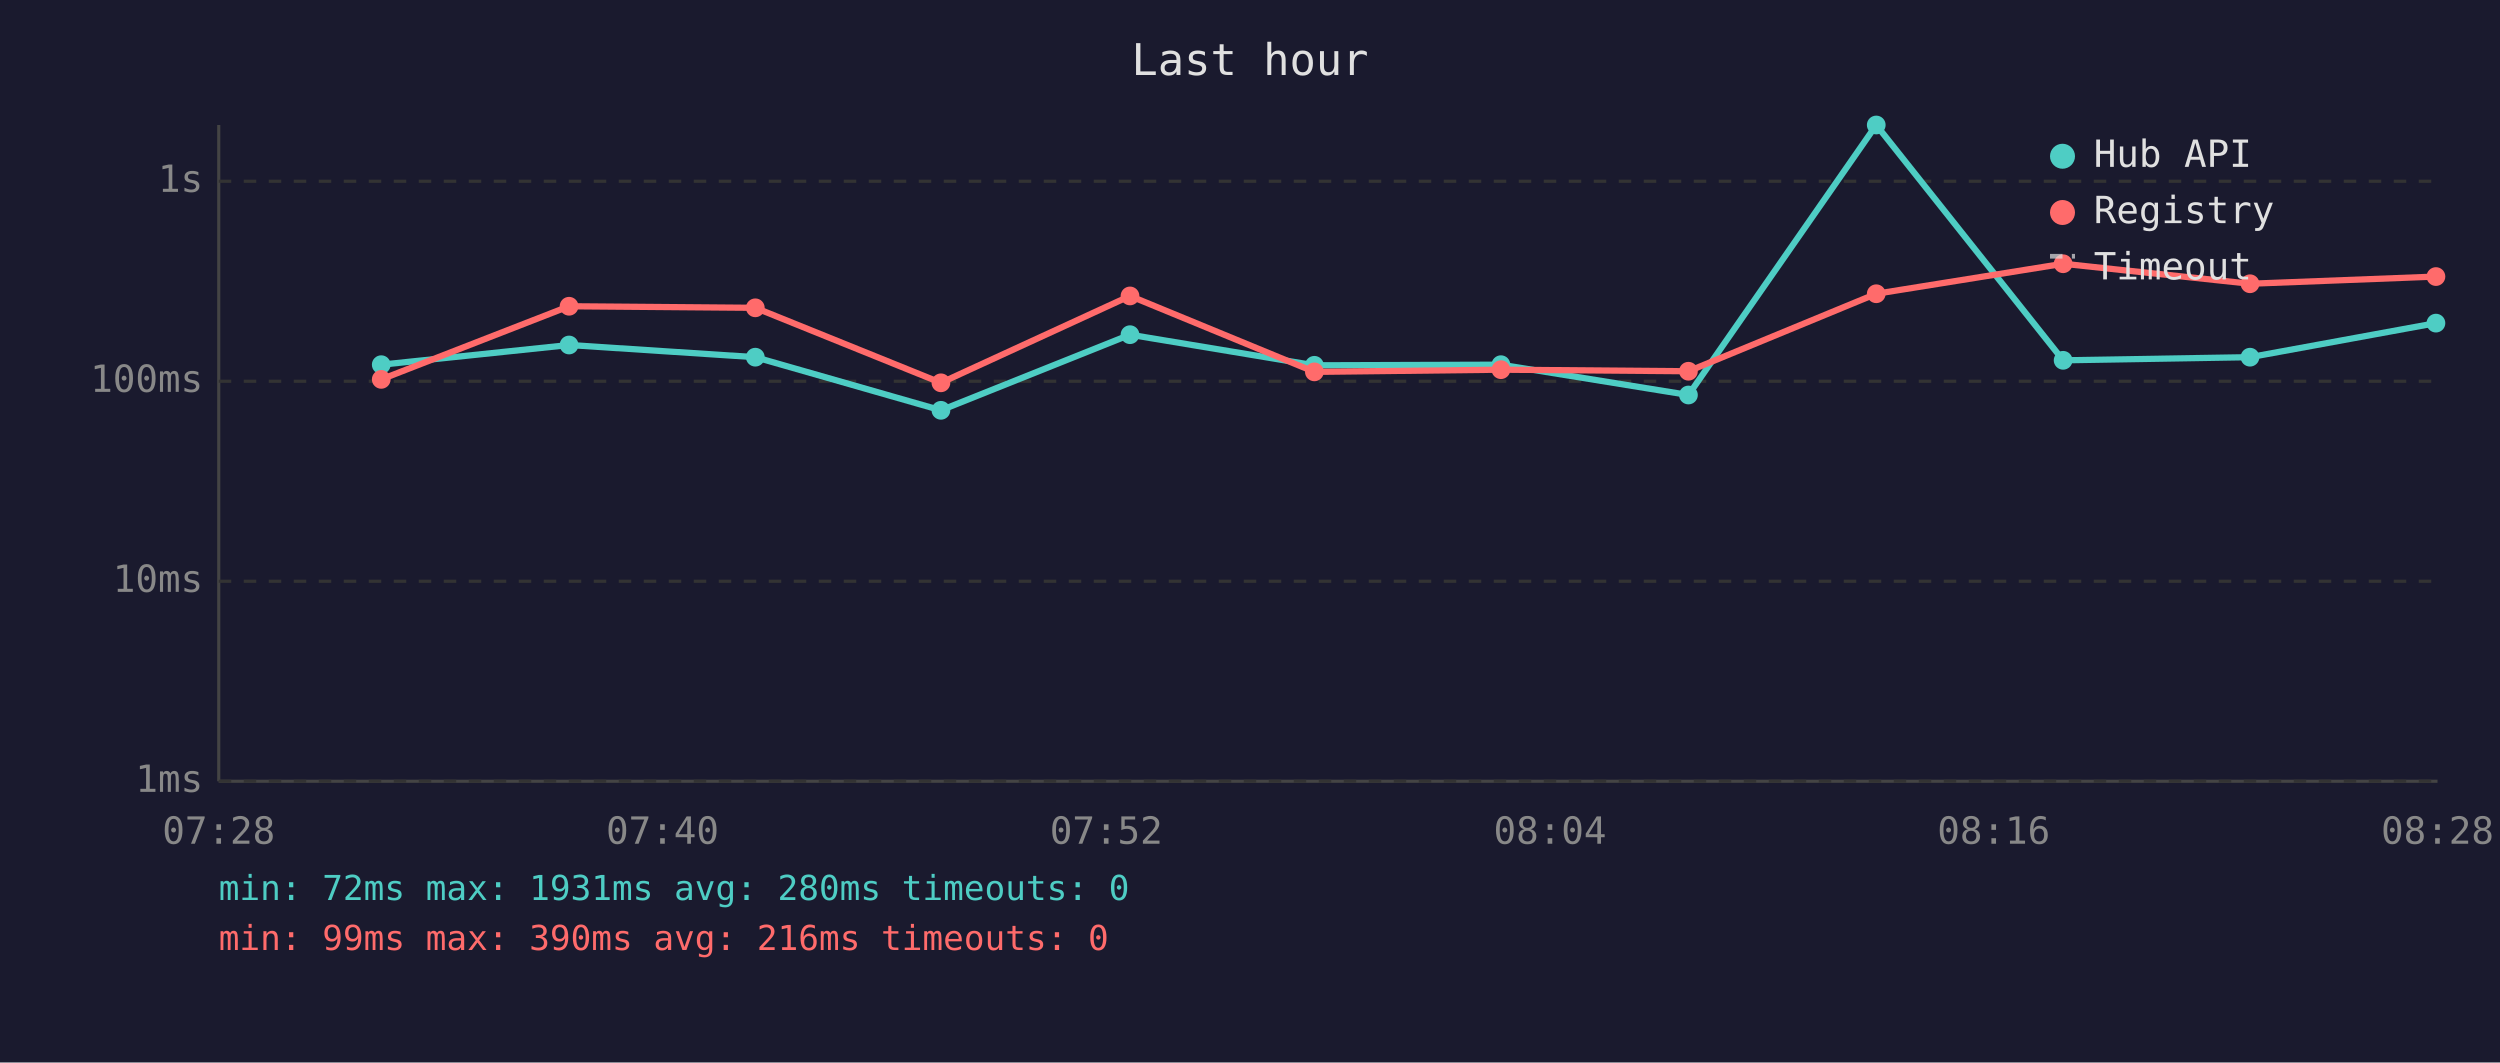
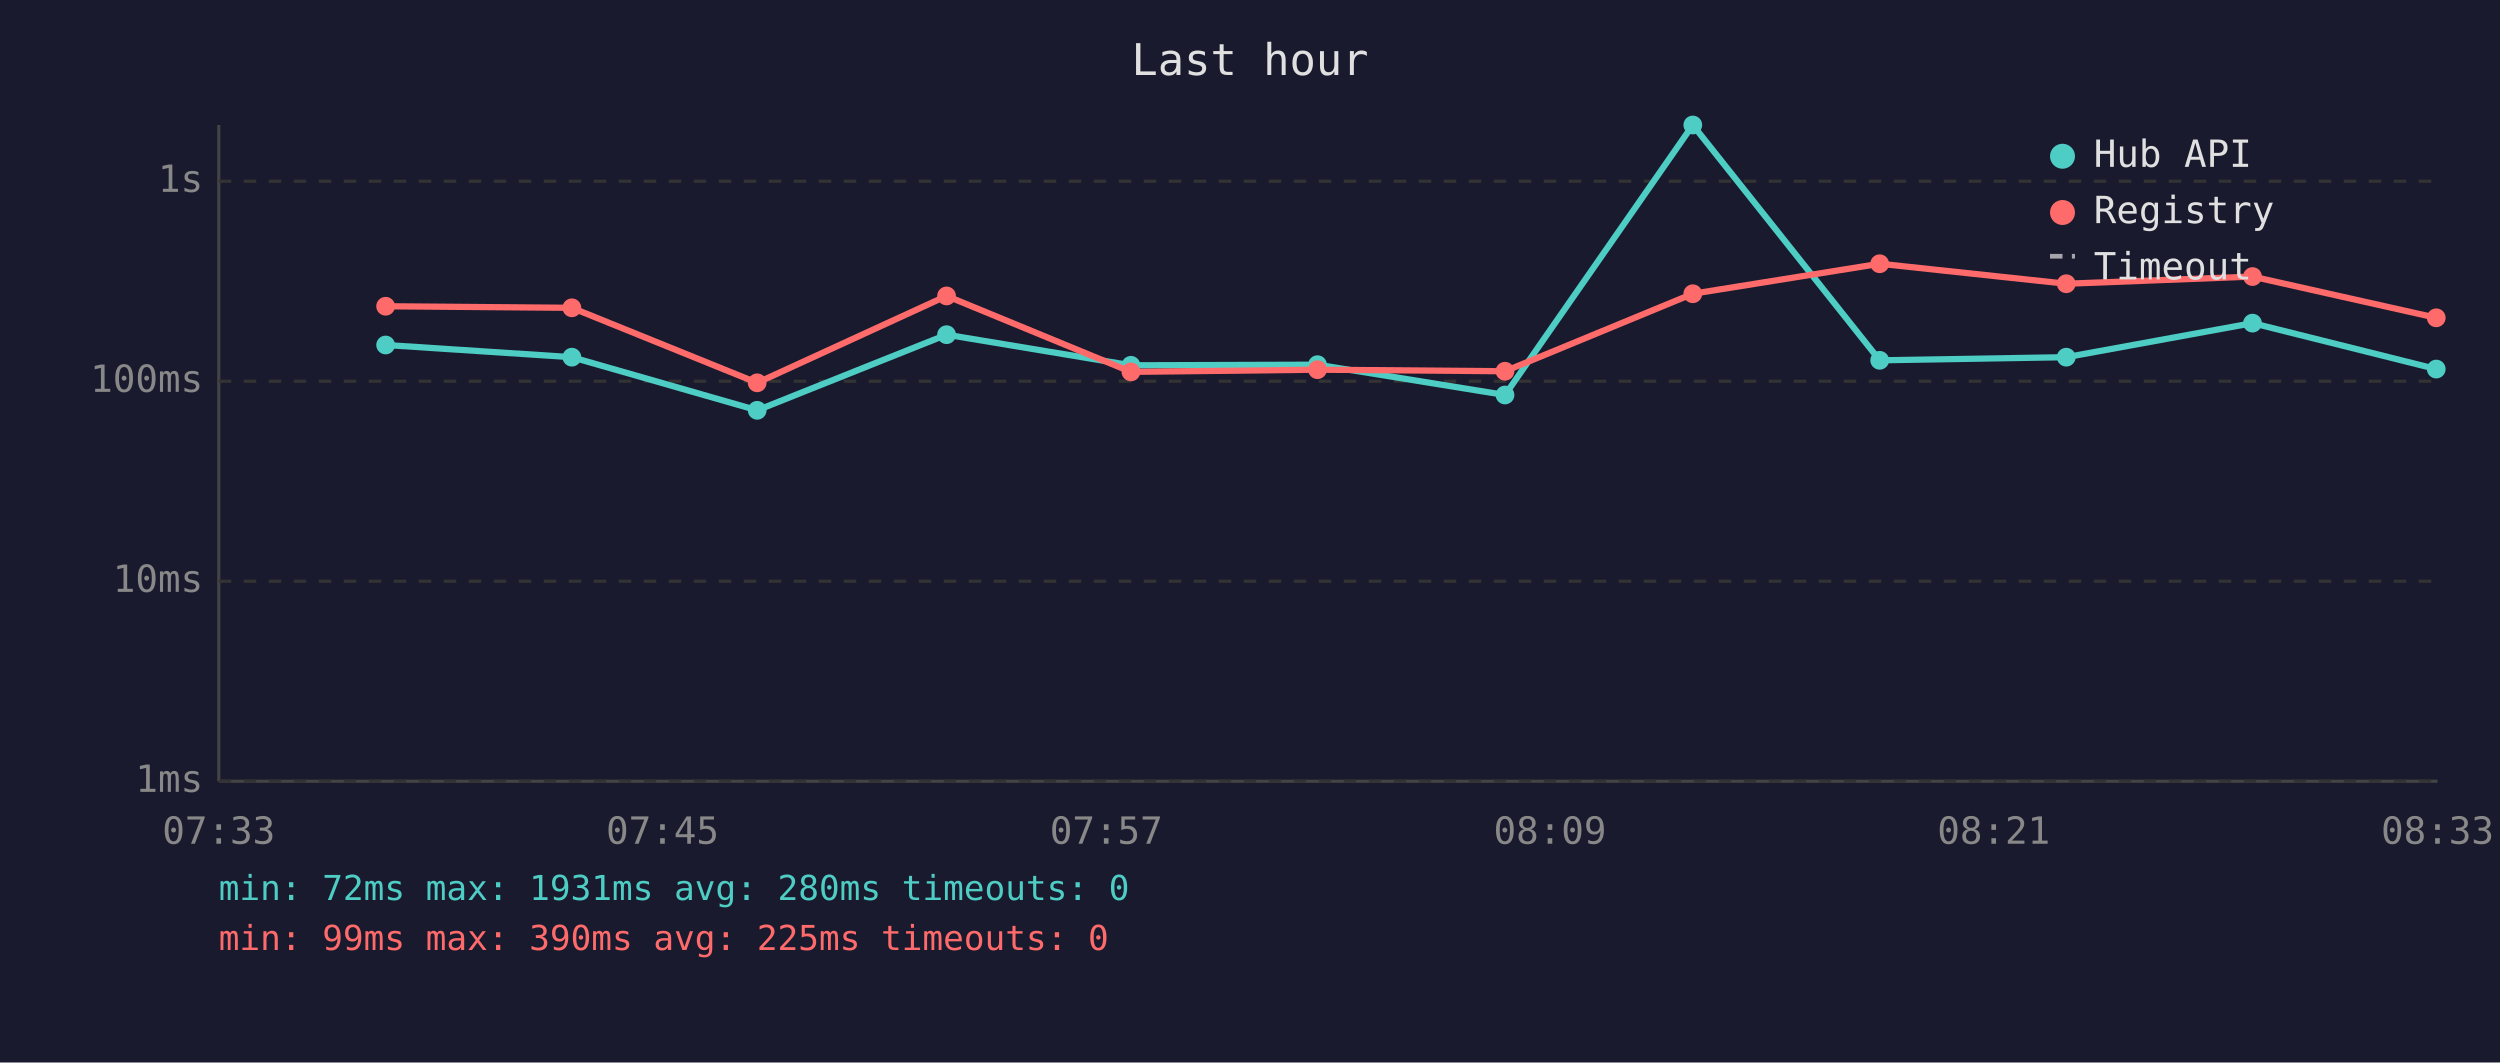
<svg xmlns="http://www.w3.org/2000/svg" viewBox="0 0 800 340" font-family="monospace" font-size="12">
  <rect width="800" height="340" fill="#1a1a2e" />
  <text x="400" y="24" fill="#e0e0e0" font-size="14" text-anchor="middle">Last hour</text>
  <line x1="70" y1="40" x2="70" y2="250" stroke="#444" stroke-width="1" />
  <line x1="70" y1="250" x2="780" y2="250" stroke="#444" stroke-width="1" />
  <line x1="70" y1="250" x2="780" y2="250" stroke="#333" stroke-width="1" stroke-dasharray="4" />
  <text x="65" y="250" fill="#888" text-anchor="end" dominant-baseline="middle">1ms</text>
  <line x1="70" y1="186" x2="780" y2="186" stroke="#333" stroke-width="1" stroke-dasharray="4" />
  <text x="65" y="186" fill="#888" text-anchor="end" dominant-baseline="middle">10ms</text>
  <line x1="70" y1="122" x2="780" y2="122" stroke="#333" stroke-width="1" stroke-dasharray="4" />
  <text x="65" y="122" fill="#888" text-anchor="end" dominant-baseline="middle">100ms</text>
  <line x1="70" y1="58" x2="780" y2="58" stroke="#333" stroke-width="1" stroke-dasharray="4" />
  <text x="65" y="58" fill="#888" text-anchor="end" dominant-baseline="middle">1s</text>
-   <text x="70" y="270" fill="#888" text-anchor="middle">07:28</text>
-   <text x="212" y="270" fill="#888" text-anchor="middle">07:40</text>
-   <text x="354" y="270" fill="#888" text-anchor="middle">07:52</text>
-   <text x="496" y="270" fill="#888" text-anchor="middle">08:04</text>
-   <text x="638" y="270" fill="#888" text-anchor="middle">08:16</text>
-   <text x="780" y="270" fill="#888" text-anchor="middle">08:28</text>
-   <polyline points="122.0,116.7 182.1,110.4 241.7,114.3 301.1,131.3 361.6,107.1 420.6,116.9 480.3,116.7 540.3,126.4 600.4,40.0 660.2,115.3 720.0,114.3 779.5,103.4" fill="none" stroke="#4ecdc4" stroke-width="2" opacity="1" />
-   <circle cx="122.0" cy="116.7" r="3" fill="#4ecdc4" />
-   <circle cx="182.1" cy="110.4" r="3" fill="#4ecdc4" />
-   <circle cx="241.7" cy="114.3" r="3" fill="#4ecdc4" />
-   <circle cx="301.1" cy="131.3" r="3" fill="#4ecdc4" />
-   <circle cx="361.6" cy="107.1" r="3" fill="#4ecdc4" />
-   <circle cx="420.6" cy="116.9" r="3" fill="#4ecdc4" />
-   <circle cx="480.3" cy="116.7" r="3" fill="#4ecdc4" />
-   <circle cx="540.3" cy="126.4" r="3" fill="#4ecdc4" />
-   <circle cx="600.4" cy="40.0" r="3" fill="#4ecdc4" />
-   <circle cx="660.2" cy="115.3" r="3" fill="#4ecdc4" />
-   <circle cx="720.0" cy="114.3" r="3" fill="#4ecdc4" />
-   <circle cx="779.5" cy="103.4" r="3" fill="#4ecdc4" />
-   <polyline points="122.0,121.4 182.1,98.0 241.7,98.5 301.1,122.5 361.6,94.7 420.6,119.0 480.3,118.3 540.3,118.8 600.4,94.0 660.2,84.4 720.0,90.8 779.5,88.5" fill="none" stroke="#ff6b6b" stroke-width="2" opacity="1" />
-   <circle cx="122.0" cy="121.4" r="3" fill="#ff6b6b" />
-   <circle cx="182.1" cy="98.0" r="3" fill="#ff6b6b" />
-   <circle cx="241.7" cy="98.5" r="3" fill="#ff6b6b" />
-   <circle cx="301.1" cy="122.5" r="3" fill="#ff6b6b" />
-   <circle cx="361.6" cy="94.7" r="3" fill="#ff6b6b" />
-   <circle cx="420.6" cy="119.0" r="3" fill="#ff6b6b" />
-   <circle cx="480.3" cy="118.3" r="3" fill="#ff6b6b" />
-   <circle cx="540.3" cy="118.8" r="3" fill="#ff6b6b" />
-   <circle cx="600.4" cy="94.0" r="3" fill="#ff6b6b" />
-   <circle cx="660.2" cy="84.4" r="3" fill="#ff6b6b" />
-   <circle cx="720.0" cy="90.8" r="3" fill="#ff6b6b" />
-   <circle cx="779.5" cy="88.5" r="3" fill="#ff6b6b" />
+   <text x="70" y="270" fill="#888" text-anchor="middle">07:33</text>
+   <text x="212" y="270" fill="#888" text-anchor="middle">07:45</text>
+   <text x="354" y="270" fill="#888" text-anchor="middle">07:57</text>
+   <text x="496" y="270" fill="#888" text-anchor="middle">08:09</text>
+   <text x="638" y="270" fill="#888" text-anchor="middle">08:21</text>
+   <text x="780" y="270" fill="#888" text-anchor="middle">08:33</text>
+   <polyline points="123.4,110.4 183.0,114.3 242.3,131.3 302.9,107.1 361.9,116.9 421.6,116.7 481.6,126.4 541.7,40.0 601.5,115.3 661.2,114.3 720.8,103.4 779.6,118.1" fill="none" stroke="#4ecdc4" stroke-width="2" opacity="1" />
+   <circle cx="123.4" cy="110.4" r="3" fill="#4ecdc4" />
+   <circle cx="183.0" cy="114.3" r="3" fill="#4ecdc4" />
+   <circle cx="242.3" cy="131.3" r="3" fill="#4ecdc4" />
+   <circle cx="302.9" cy="107.1" r="3" fill="#4ecdc4" />
+   <circle cx="361.9" cy="116.9" r="3" fill="#4ecdc4" />
+   <circle cx="421.6" cy="116.7" r="3" fill="#4ecdc4" />
+   <circle cx="481.6" cy="126.4" r="3" fill="#4ecdc4" />
+   <circle cx="541.7" cy="40.0" r="3" fill="#4ecdc4" />
+   <circle cx="601.5" cy="115.3" r="3" fill="#4ecdc4" />
+   <circle cx="661.2" cy="114.3" r="3" fill="#4ecdc4" />
+   <circle cx="720.8" cy="103.4" r="3" fill="#4ecdc4" />
+   <circle cx="779.6" cy="118.1" r="3" fill="#4ecdc4" />
+   <polyline points="123.4,98.0 183.0,98.5 242.3,122.5 302.9,94.7 361.9,119.0 421.6,118.3 481.6,118.8 541.7,94.0 601.5,84.4 661.2,90.8 720.8,88.5 779.6,101.7" fill="none" stroke="#ff6b6b" stroke-width="2" opacity="1" />
+   <circle cx="123.4" cy="98.0" r="3" fill="#ff6b6b" />
+   <circle cx="183.0" cy="98.5" r="3" fill="#ff6b6b" />
+   <circle cx="242.3" cy="122.5" r="3" fill="#ff6b6b" />
+   <circle cx="302.9" cy="94.7" r="3" fill="#ff6b6b" />
+   <circle cx="361.9" cy="119.0" r="3" fill="#ff6b6b" />
+   <circle cx="421.6" cy="118.3" r="3" fill="#ff6b6b" />
+   <circle cx="481.6" cy="118.8" r="3" fill="#ff6b6b" />
+   <circle cx="541.7" cy="94.0" r="3" fill="#ff6b6b" />
+   <circle cx="601.5" cy="84.4" r="3" fill="#ff6b6b" />
+   <circle cx="661.2" cy="90.8" r="3" fill="#ff6b6b" />
+   <circle cx="720.8" cy="88.5" r="3" fill="#ff6b6b" />
+   <circle cx="779.6" cy="101.7" r="3" fill="#ff6b6b" />
  <circle cx="660" cy="50" r="4" fill="#4ecdc4" />
  <text x="670" y="50" fill="#e0e0e0" dominant-baseline="middle">Hub API</text>
  <circle cx="660" cy="68" r="4" fill="#ff6b6b" />
  <text x="670" y="68" fill="#e0e0e0" dominant-baseline="middle">Registry</text>
  <line x1="656" y1="82" x2="664" y2="82" stroke="#e0e0e0" stroke-width="1.5" stroke-dasharray="4,3" opacity="0.7" />
  <text x="670" y="86" fill="#e0e0e0" dominant-baseline="middle">Timeout</text>
  <text x="70" y="288" fill="#4ecdc4" font-size="11">min: 72ms  max: 1931ms  avg: 280ms  timeouts: 0</text>
-   <text x="70" y="304" fill="#ff6b6b" font-size="11">min: 99ms  max: 390ms  avg: 216ms  timeouts: 0</text>
+   <text x="70" y="304" fill="#ff6b6b" font-size="11">min: 99ms  max: 390ms  avg: 225ms  timeouts: 0</text>
</svg>
